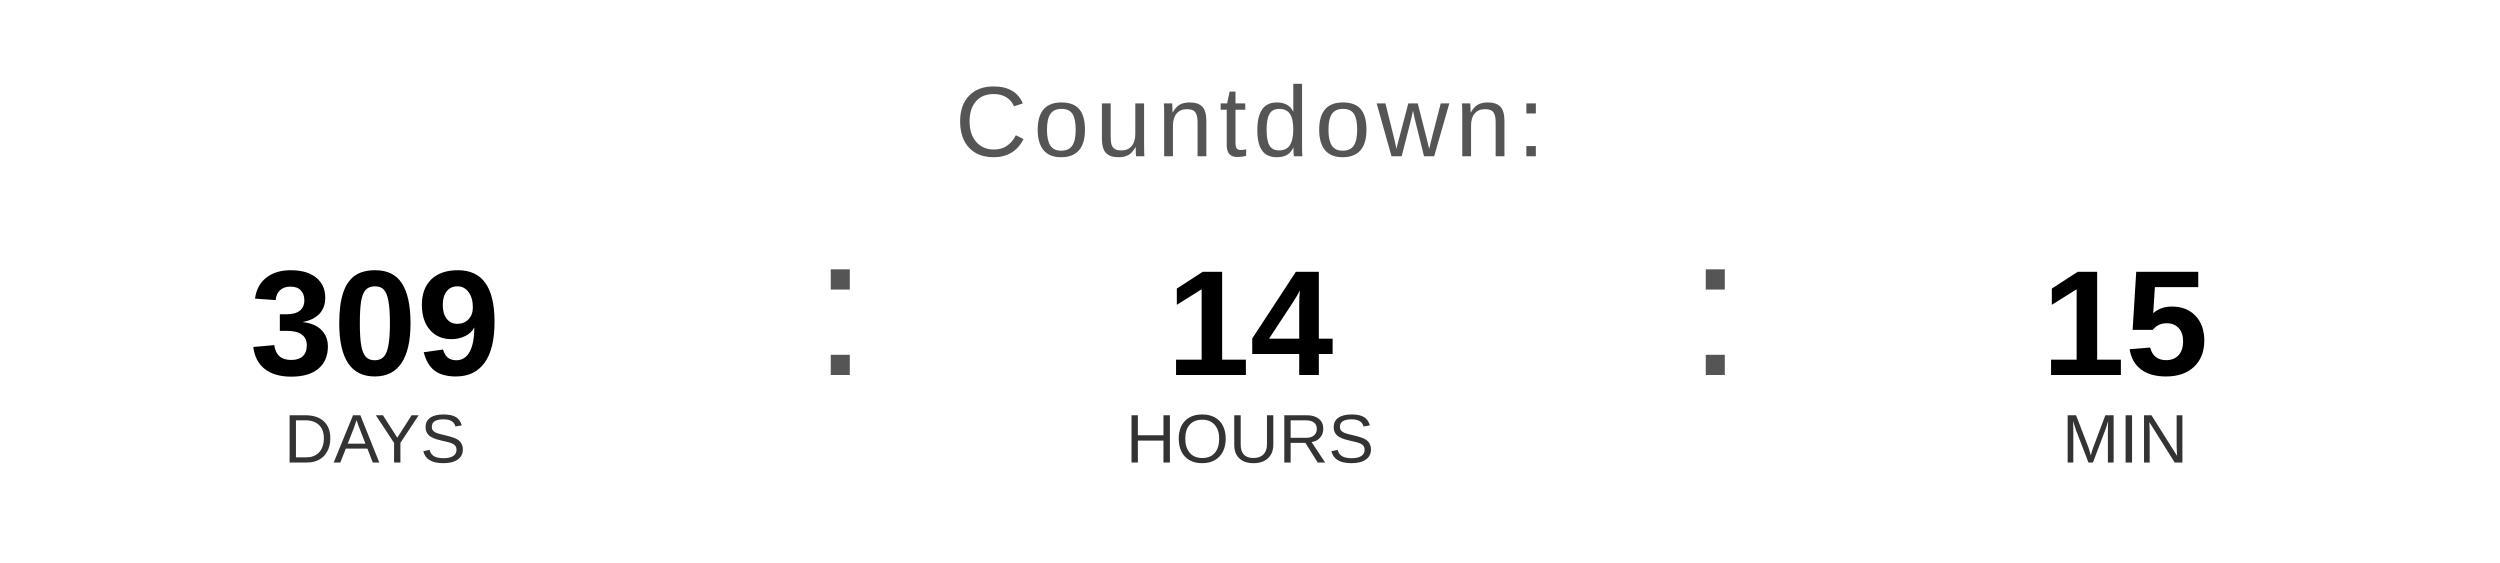
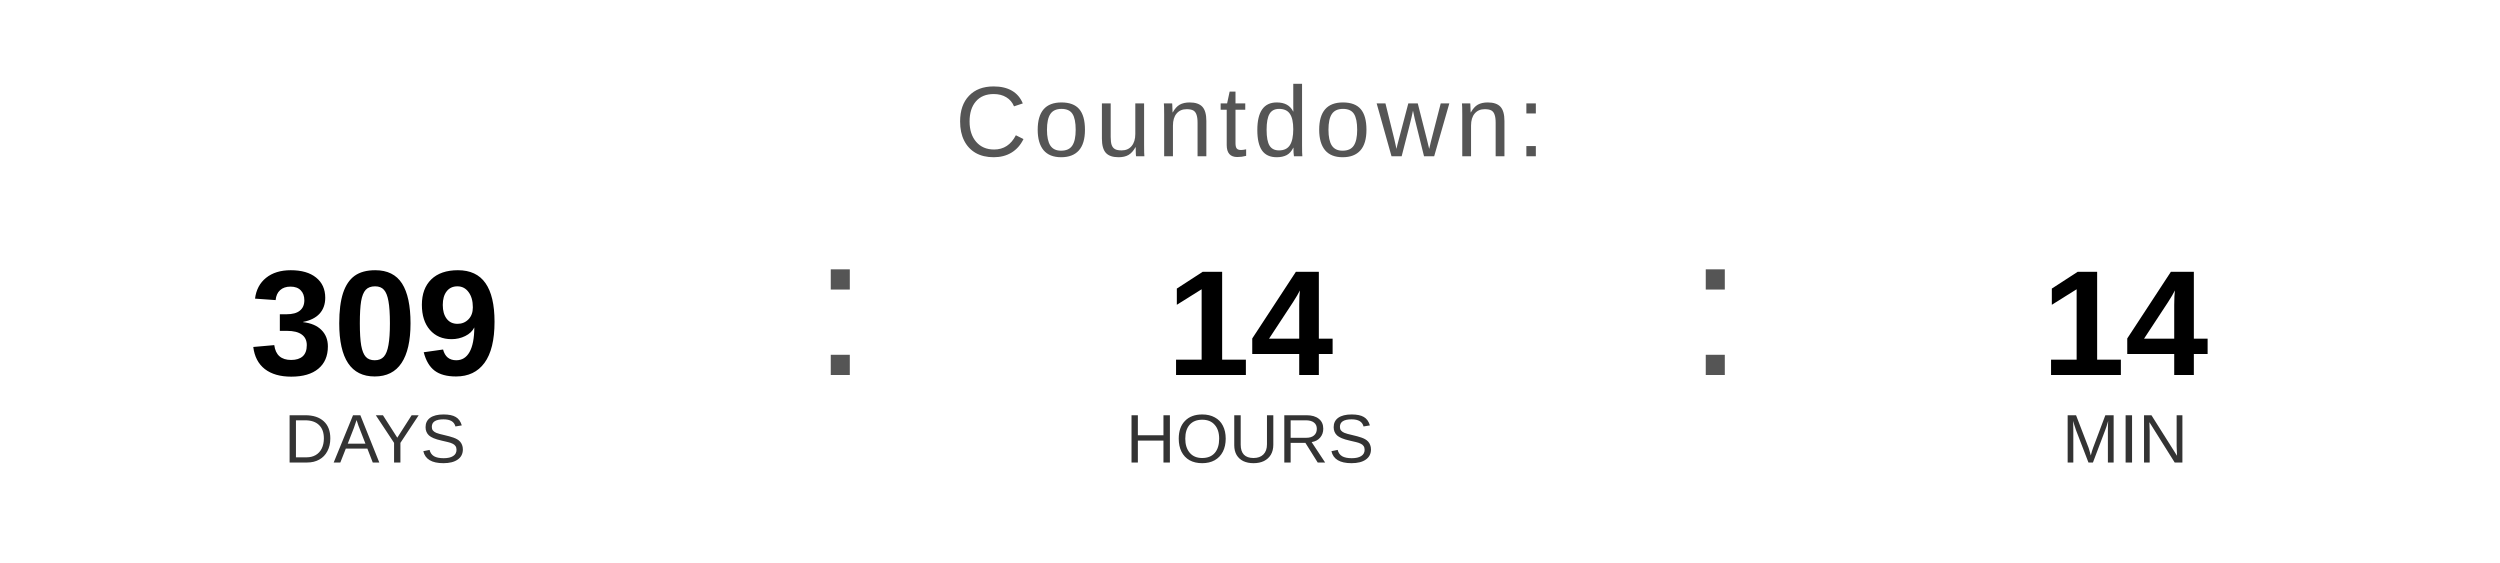
<svg xmlns="http://www.w3.org/2000/svg" width="400" height="90" viewBox="0 0 400 90">
  <text x="200" y="25" font-family="Arial, Helvetica, sans-serif" font-size="16" fill="#555555" text-anchor="middle" letter-spacing="1">
    Countdown:
  </text>
  <text x="60" y="60" font-family="Arial, Helvetica, sans-serif" font-size="24" font-weight="bold" fill="#000000" text-anchor="middle">309</text>
  <text x="60" y="74" font-family="Arial, Helvetica, sans-serif" font-size="11" fill="#333333" text-anchor="middle">DAYS</text>
  <text x="130" y="60" font-family="Arial, sans-serif" font-size="32" fill="#555555">:</text>
  <text x="200" y="60" font-family="Arial, Helvetica, sans-serif" font-size="24" font-weight="bold" fill="#000000" text-anchor="middle">14</text>
  <text x="200" y="74" font-family="Arial, Helvetica, sans-serif" font-size="11" fill="#333333" text-anchor="middle">HOURS</text>
  <text x="270" y="60" font-family="Arial, sans-serif" font-size="32" fill="#555555">:</text>
-   <text x="340" y="60" font-family="Arial, Helvetica, sans-serif" font-size="24" font-weight="bold" fill="#000000" text-anchor="middle">15</text>
+   <text x="340" y="60" font-family="Arial, Helvetica, sans-serif" font-size="24" font-weight="bold" fill="#000000" text-anchor="middle">14</text>
  <text x="340" y="74" font-family="Arial, Helvetica, sans-serif" font-size="11" fill="#333333" text-anchor="middle">MIN</text>
</svg>
